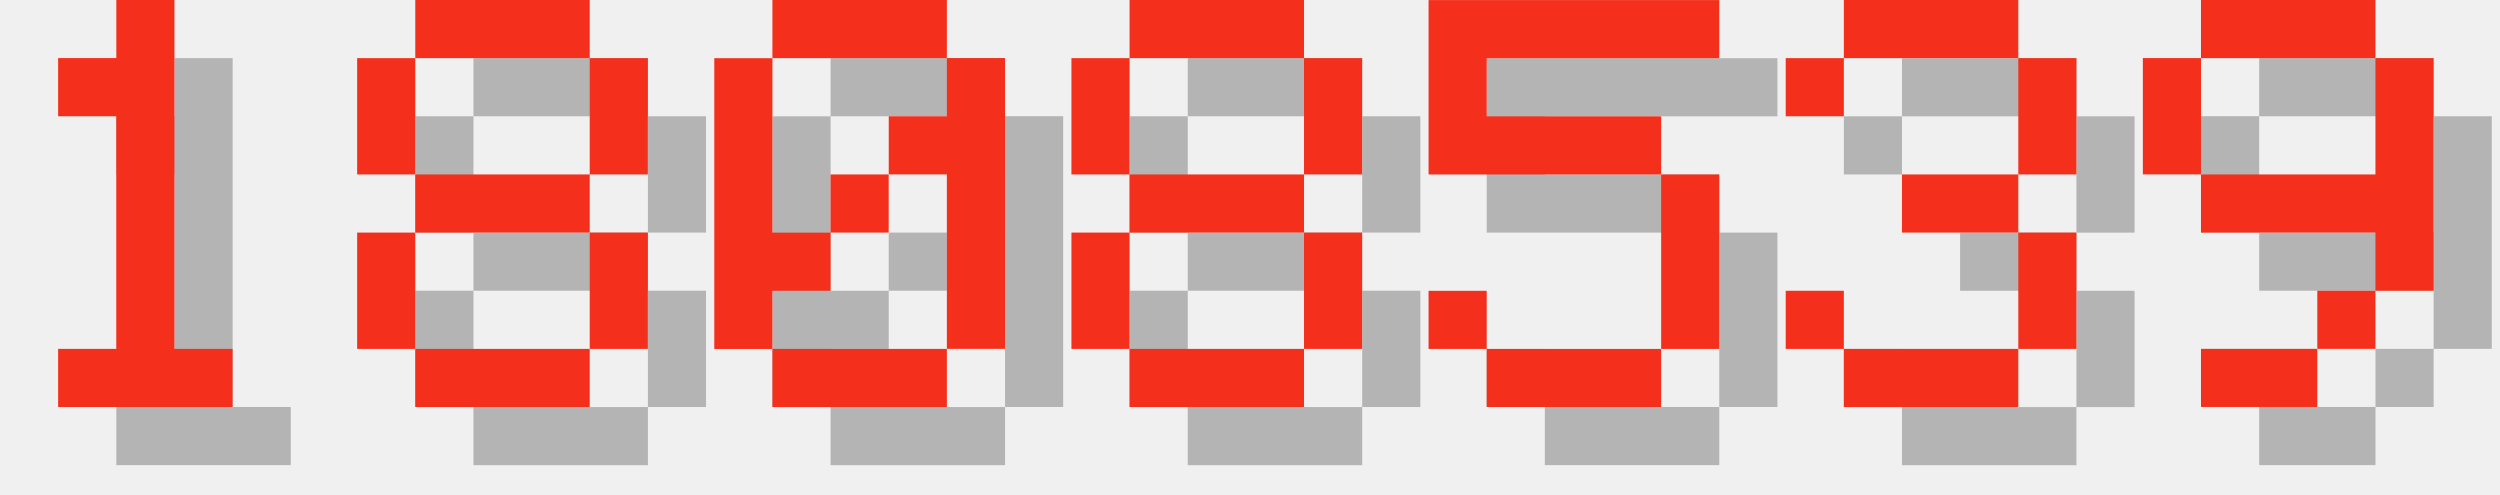
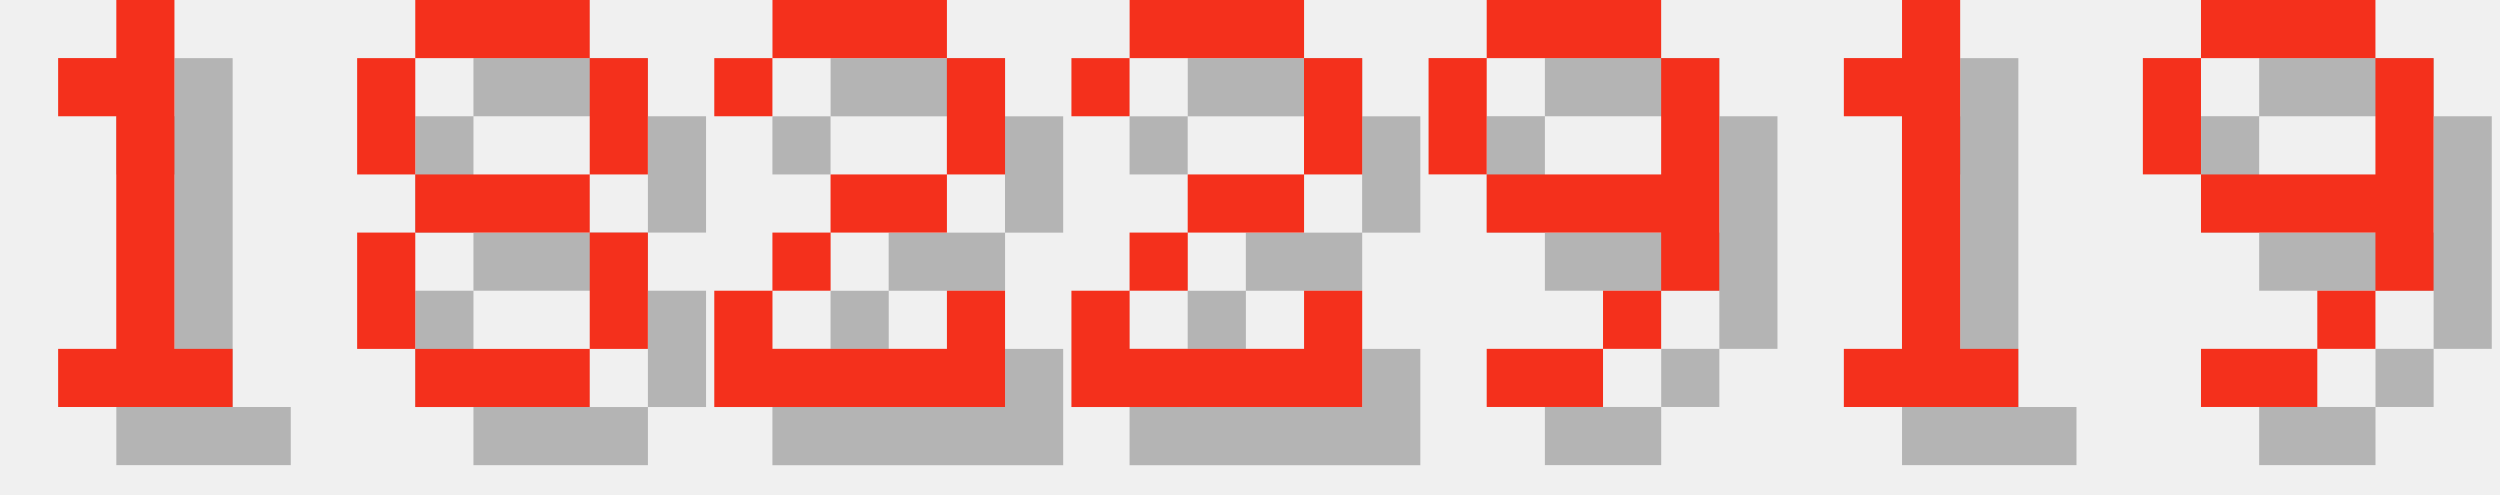
<svg xmlns="http://www.w3.org/2000/svg" version="1.1" width="182.0" height="36">
  <style>
        .text-foreground {
            fill: #F4301C;
        }
        .text-shadow {
            fill: #000000;
            fill-opacity: 0.25;
        }
    </style>
  <g class="digit" id="digit_1" transform="translate(0.0, 0), scale(4)">
    <path id="digit_1_shadow" class="text-shadow" d="m2.117 2.117v1.058h1.058v4.233h-1.058v1.058h3.175v-1.058h-1.058v-6.35h-1.058v1.058h-1.058z" fill-opacity=".5" style="paint-order:stroke fill markers" />
    <path id="digit_1_fg" class="text-foreground" d="m1.058 1.058v1.058h1.058v4.233h-1.058v1.058h3.175v-1.058h-1.058v-6.35h-1.058v1.058h-1.058z" fill="#fff" style="paint-order:stroke fill markers" />
  </g>
  <g class="digit" id="digit_8" transform="translate(26.0, 0), scale(4)">
    <path id="digit_8_shadow" class="text-shadow" d="m2.117 1.058v1.058h3.175v-1.058h-3.175zm3.175 1.058v2.117h1.058v-2.117h-1.058zm0 2.117h-3.175v1.058h3.175v-1.058zm0 1.058v2.117h1.058v-2.117h-1.058zm0 2.117h-3.175v1.058h3.175v-1.058zm-3.175 0v-2.117h-1.058v2.117h1.058zm0-3.175v-2.117h-1.058v2.117h1.058z" fill-opacity=".5" style="paint-order:stroke fill markers" />
    <path id="digit_8_fg" class="text-foreground" d="m1.058 0v1.058h3.175v-1.058h-3.175zm3.175 1.058v2.117h1.058v-2.117h-1.058zm0 2.117h-3.175v1.058h3.175v-1.058zm0 1.058v2.117h1.058v-2.117h-1.058zm0 2.117h-3.175v1.058h3.175v-1.058zm-3.175 0v-2.117h-1.058v2.117h1.058zm0-3.175v-2.117h-1.058v2.117h1.058z" fill="#fff" style="paint-order:stroke fill markers" />
  </g>
-   <g class="digit" id="digit_0" transform="translate(52.0, 0), scale(4)">
-     <path id="digit_0_shadow" class="text-shadow" d="m2.117 1.058v1.058h3.175v-1.058h-3.175zm3.175 1.058v1.058h-1.058v1.058h1.058v3.175h1.058v-5.292h-1.058zm0 5.292h-3.175v1.058h3.175v-1.058zm-3.175 0v-1.058h1.058v-1.058h-1.058v-3.175h-1.058v5.292h1.058zm1.058-2.117h1.058v-1.058h-1.058v1.058z" fill-opacity=".5" style="paint-order:stroke fill markers" />
-     <path id="digit_0_fg" class="text-foreground" d="m1.058 0v1.058h3.175v-1.058h-3.175zm3.175 1.058v1.058h-1.058v1.058h1.058v3.175h1.058v-5.292h-1.058zm0 5.292h-3.175v1.058h3.175v-1.058zm-3.175 0v-1.058h1.058v-1.058h-1.058v-3.175h-1.058v5.292h1.058zm1.058-2.117h1.058v-1.058h-1.058v1.058z" fill="#fff" style="paint-order:stroke fill markers" />
+   <g class="digit" id="digit_2" transform="translate(52.0, 0), scale(4)">
+     <path id="digit_2_shadow" class="text-shadow" d="m1.058 2.117v1.058h1.058v-1.058h3.175v2.117h-2.117v1.058h-1.058v1.058h-1.058v2.117h5.292v-2.117h-1.058v1.058h-3.175v-1.058h1.058v-1.058h2.117v-1.058h1.058v-2.117h-1.058v-1.058h-3.175v1.058h-1.058z" fill-opacity=".5" style="paint-order:stroke fill markers" />
+     <path id="digit_2_fg" class="text-foreground" d="m0 1.058v1.058h1.058v-1.058h3.175v2.117h-2.117v1.058h-1.058v1.058h-1.058v2.117h5.292v-2.117h-1.058v1.058h-3.175v-1.058h1.058v-1.058h2.117v-1.058h1.058v-2.117h-1.058v-1.058h-3.175v1.058h-1.058z" fill="#fff" style="paint-order:stroke fill markers" />
  </g>
-   <g class="digit" id="digit_8" transform="translate(78.0, 0), scale(4)">
-     <path id="digit_8_shadow" class="text-shadow" d="m2.117 1.058v1.058h3.175v-1.058h-3.175zm3.175 1.058v2.117h1.058v-2.117h-1.058zm0 2.117h-3.175v1.058h3.175v-1.058zm0 1.058v2.117h1.058v-2.117h-1.058zm0 2.117h-3.175v1.058h3.175v-1.058zm-3.175 0v-2.117h-1.058v2.117h1.058zm0-3.175v-2.117h-1.058v2.117h1.058z" fill-opacity=".5" style="paint-order:stroke fill markers" />
-     <path id="digit_8_fg" class="text-foreground" d="m1.058 0v1.058h3.175v-1.058h-3.175zm3.175 1.058v2.117h1.058v-2.117h-1.058zm0 2.117h-3.175v1.058h3.175v-1.058zm0 1.058v2.117h1.058v-2.117h-1.058zm0 2.117h-3.175v1.058h3.175v-1.058zm-3.175 0v-2.117h-1.058v2.117h1.058zm0-3.175v-2.117h-1.058v2.117h1.058z" fill="#fff" style="paint-order:stroke fill markers" />
+   <g class="digit" id="digit_2" transform="translate(78.0, 0), scale(4)">
+     <path id="digit_2_shadow" class="text-shadow" d="m1.058 2.117v1.058h1.058v-1.058h3.175v2.117h-2.117v1.058h-1.058v1.058h-1.058v2.117h5.292v-2.117h-1.058v1.058h-3.175v-1.058h1.058v-1.058h2.117v-1.058h1.058v-2.117h-1.058v-1.058h-3.175v1.058h-1.058z" fill-opacity=".5" style="paint-order:stroke fill markers" />
+     <path id="digit_2_fg" class="text-foreground" d="m0 1.058v1.058h1.058v-1.058h3.175v2.117h-2.117v1.058h-1.058v1.058h-1.058v2.117h5.292v-2.117h-1.058v1.058h-3.175v-1.058h1.058v-1.058h2.117v-1.058h1.058v-2.117h-1.058v-1.058h-3.175v1.058h-1.058z" fill="#fff" style="paint-order:stroke fill markers" />
  </g>
-   <g class="digit" id="digit_5" transform="translate(104.0, 0), scale(4)">
-     <path id="digit_5_shadow" class="text-shadow" d="m1.058 1.058v3.175h4.233v3.175h-3.175v-1.058h-1.058v1.058h1.058v1.058h3.175v-1.058h1.058v-3.175h-1.058v-1.058h-3.175v-1.058h4.233v-1.058h-5.292z" fill-opacity=".5" style="paint-order:stroke fill markers" />
-     <path id="digit_5_fg" class="text-foreground" d="m0 0v3.175h4.233v3.175h-3.175v-1.058h-1.058v1.058h1.058v1.058h3.175v-1.058h1.058v-3.175h-1.058v-1.058h-3.175v-1.058h4.233v-1.058h-5.292z" fill="#fff" style="paint-order:stroke fill markers" />
+   <g class="digit" id="digit_9" transform="translate(104.0, 0), scale(4)">
+     <path id="digit_9_shadow" class="text-shadow" d="m2.117 1.058v1.058h3.175v-1.058h-3.175zm3.175 1.058v2.117h-3.175v1.058h3.175v1.058h1.058v-4.233h-1.058zm0 4.233h-1.058v1.058h1.058v-1.058zm-1.058 1.058h-2.117v1.058h2.117v-1.058zm-2.117-3.175v-2.117h-1.058v2.117h1.058z" fill-opacity=".5" style="paint-order:stroke fill markers" />
+     <path id="digit_9_fg" class="text-foreground" d="m1.058 0v1.058h3.175v-1.058h-3.175zm3.175 1.058v2.117h-3.175v1.058h3.175v1.058h1.058v-4.233h-1.058zm0 4.233h-1.058v1.058h1.058v-1.058zm-1.058 1.058h-2.117v1.058h2.117v-1.058zm-2.117-3.175v-2.117h-1.058v2.117h1.058z" fill="#fff" style="paint-order:stroke fill markers" />
  </g>
-   <g class="digit" id="digit_3" transform="translate(130.0, 0), scale(4)">
-     <path id="digit_3_shadow" class="text-shadow" d="m1.058 2.117v1.058h1.058v-1.058h3.175v2.117h-2.117v1.058h2.117v2.117h-3.175v-1.058h-1.058v1.058h1.058v1.058h3.175v-1.058h1.058v-2.117h-1.058v-1.058h1.058v-2.117h-1.058v-1.058h-3.175v1.058h-1.058z" fill-opacity=".5" style="paint-order:stroke fill markers" />
-     <path id="digit_3_fg" class="text-foreground" d="m0 1.058v1.058h1.058v-1.058h3.175v2.117h-2.117v1.058h2.117v2.117h-3.175v-1.058h-1.058v1.058h1.058v1.058h3.175v-1.058h1.058v-2.117h-1.058v-1.058h1.058v-2.117h-1.058v-1.058h-3.175v1.058h-1.058z" fill="#fff" style="paint-order:stroke fill markers" />
+   <g class="digit" id="digit_1" transform="translate(130.0, 0), scale(4)">
+     <path id="digit_1_shadow" class="text-shadow" d="m2.117 2.117v1.058h1.058v4.233h-1.058v1.058h3.175v-1.058h-1.058v-6.35h-1.058v1.058h-1.058z" fill-opacity=".5" style="paint-order:stroke fill markers" />
+     <path id="digit_1_fg" class="text-foreground" d="m1.058 1.058v1.058h1.058v4.233h-1.058v1.058h3.175v-1.058h-1.058v-6.35h-1.058v1.058h-1.058z" fill="#fff" style="paint-order:stroke fill markers" />
  </g>
  <g class="digit" id="digit_9" transform="translate(156.0, 0), scale(4)">
    <path id="digit_9_shadow" class="text-shadow" d="m2.117 1.058v1.058h3.175v-1.058h-3.175zm3.175 1.058v2.117h-3.175v1.058h3.175v1.058h1.058v-4.233h-1.058zm0 4.233h-1.058v1.058h1.058v-1.058zm-1.058 1.058h-2.117v1.058h2.117v-1.058zm-2.117-3.175v-2.117h-1.058v2.117h1.058z" fill-opacity=".5" style="paint-order:stroke fill markers" />
    <path id="digit_9_fg" class="text-foreground" d="m1.058 0v1.058h3.175v-1.058h-3.175zm3.175 1.058v2.117h-3.175v1.058h3.175v1.058h1.058v-4.233h-1.058zm0 4.233h-1.058v1.058h1.058v-1.058zm-1.058 1.058h-2.117v1.058h2.117v-1.058zm-2.117-3.175v-2.117h-1.058v2.117h1.058z" fill="#fff" style="paint-order:stroke fill markers" />
  </g>
</svg>
